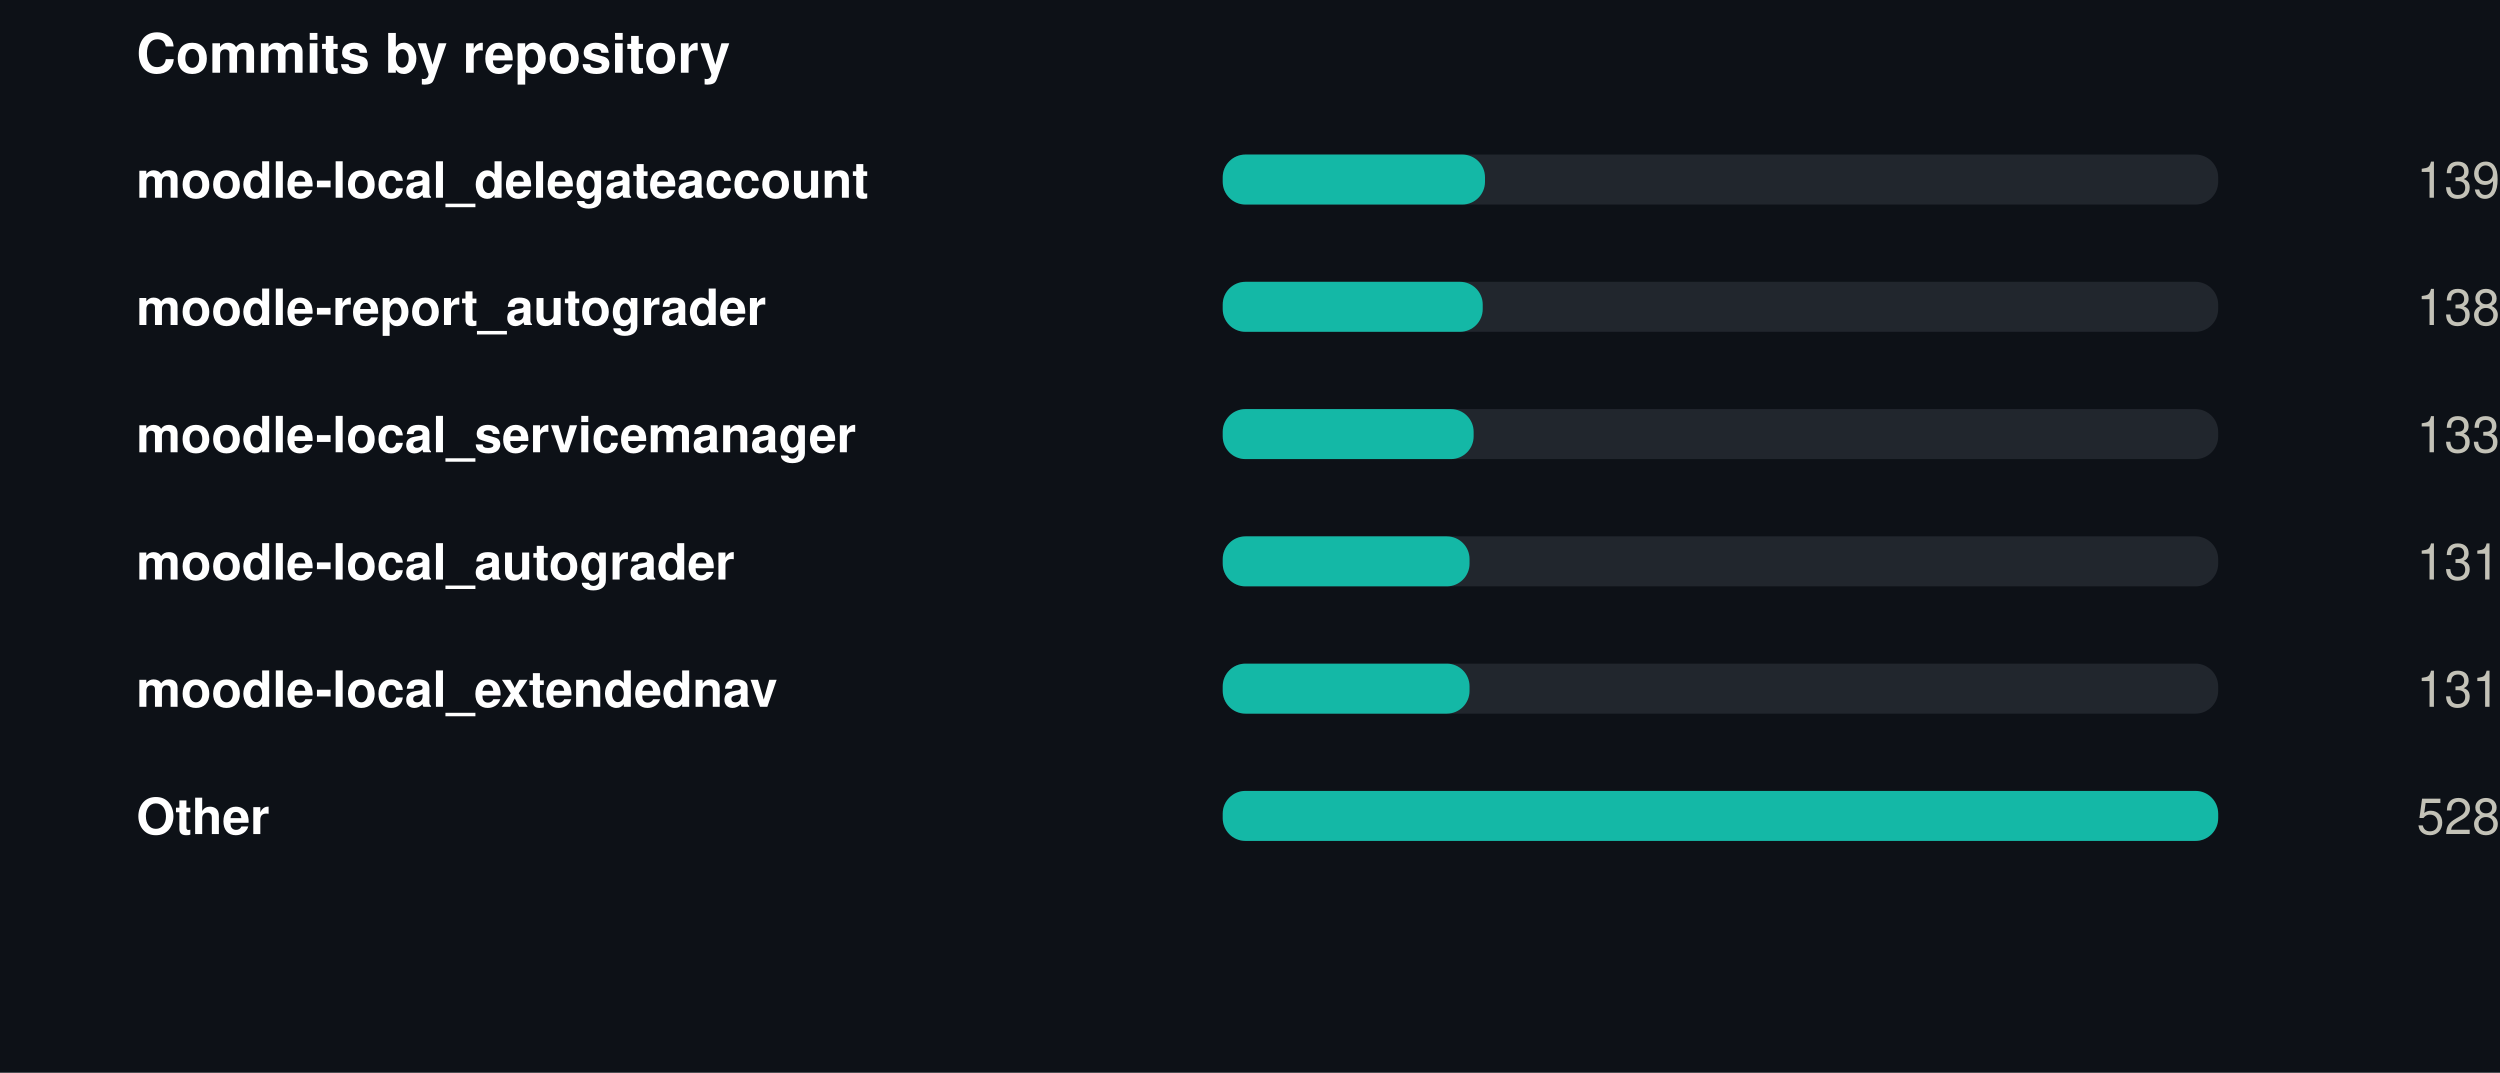
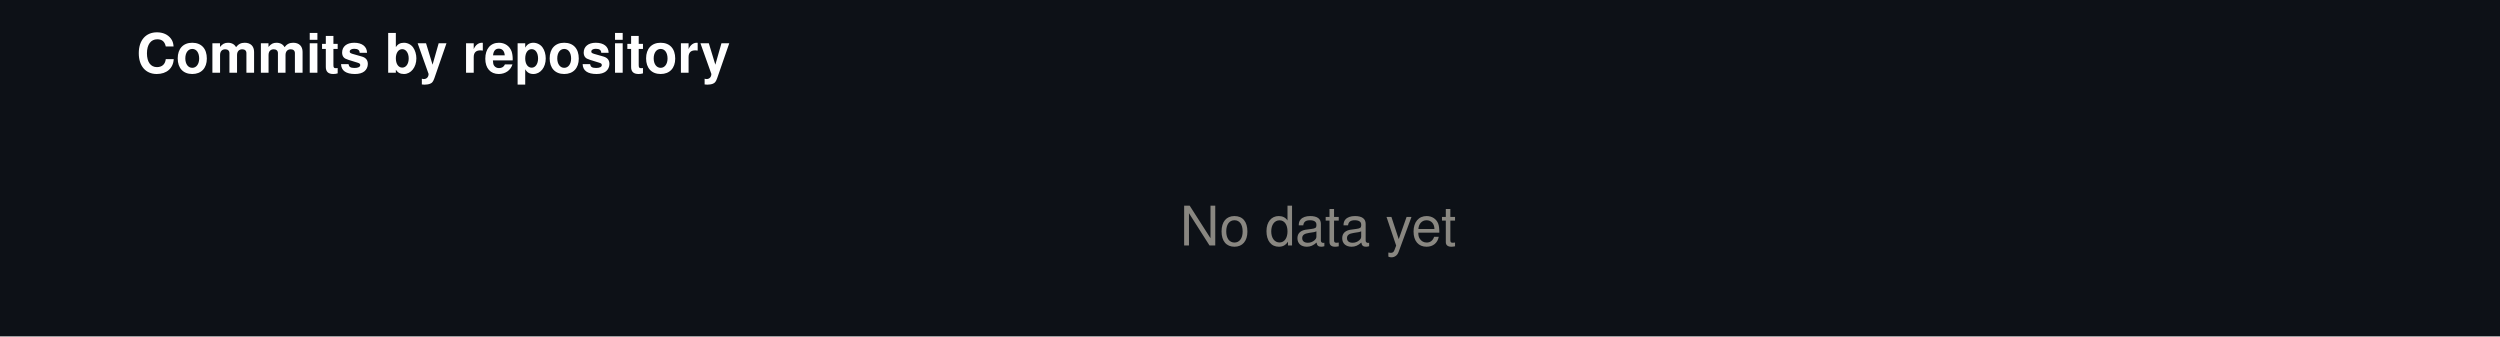
- <svg xmlns="http://www.w3.org/2000/svg" width="550" height="236" viewBox="0 0 550 236" role="img">
-   <rect width="550" height="236" fill="#0d1117" />
-   <style>
- @keyframes grow{from{transform:scaleX(0)}}
- @keyframes rise{from{opacity:0;transform:translateY(9px)}}
- @keyframes fade{from{opacity:0}}
- @keyframes draw{to{stroke-dashoffset:0}}
- .bar{transform-box:fill-box;transform-origin:left center;animation:grow .9s cubic-bezier(.22,1,.36,1) var(--d,0s) both}
- .rise{animation:rise .7s cubic-bezier(.22,1,.36,1) var(--d,0s) both}
- .fade{animation:fade .8s ease-out var(--d,0s) both}
- .draw{animation:draw 1.7s ease-out .1s both}
- @media (prefers-reduced-motion:reduce){
- .bar,.rise,.fade,.draw{animation:none;transform:none;opacity:1;stroke-dashoffset:0}
- }
- </style>
+ <svg xmlns="http://www.w3.org/2000/svg" width="550" height="74" viewBox="0 0 550 74" role="img">
+   <rect width="550" height="74" fill="#0d1117" />
  <g transform="translate(30,0)">
    <text x="0" y="16" font-family="-apple-system,BlinkMacSystemFont,'Segoe UI',Helvetica,Arial,sans-serif" font-size="12" font-weight="700" fill="#ffffff" text-anchor="start">Commits by repository</text>
-     <text x="0" y="43.5" font-family="-apple-system,BlinkMacSystemFont,'Segoe UI',Helvetica,Arial,sans-serif" font-size="11" font-weight="600" fill="#ffffff" text-anchor="start">moodle-local_delegateaccount</text>
-     <rect x="239" y="34" width="219" height="11" rx="5" fill="#21262d" />
-     <rect class="bar" style="--d:0.00s" x="239" y="34" width="57.7" height="11" rx="5" fill="#14b8a6" />
-     <g class="fade" style="--d:0.00s">
-       <text x="520" y="43.5" font-family="-apple-system,BlinkMacSystemFont,'Segoe UI',Helvetica,Arial,sans-serif" font-size="11" font-weight="400" fill="#c3c2b7" text-anchor="end">139</text>
-     </g>
-     <text x="0" y="71.5" font-family="-apple-system,BlinkMacSystemFont,'Segoe UI',Helvetica,Arial,sans-serif" font-size="11" font-weight="600" fill="#ffffff" text-anchor="start">moodle-report_autograder</text>
-     <rect x="239" y="62" width="219" height="11" rx="5" fill="#21262d" />
-     <rect class="bar" style="--d:0.07s" x="239" y="62" width="57.2" height="11" rx="5" fill="#14b8a6" />
-     <g class="fade" style="--d:0.07s">
-       <text x="520" y="71.5" font-family="-apple-system,BlinkMacSystemFont,'Segoe UI',Helvetica,Arial,sans-serif" font-size="11" font-weight="400" fill="#c3c2b7" text-anchor="end">138</text>
-     </g>
-     <text x="0" y="99.5" font-family="-apple-system,BlinkMacSystemFont,'Segoe UI',Helvetica,Arial,sans-serif" font-size="11" font-weight="600" fill="#ffffff" text-anchor="start">moodle-local_servicemanager</text>
-     <rect x="239" y="90" width="219" height="11" rx="5" fill="#21262d" />
-     <rect class="bar" style="--d:0.14s" x="239" y="90" width="55.2" height="11" rx="5" fill="#14b8a6" />
-     <g class="fade" style="--d:0.14s">
-       <text x="520" y="99.5" font-family="-apple-system,BlinkMacSystemFont,'Segoe UI',Helvetica,Arial,sans-serif" font-size="11" font-weight="400" fill="#c3c2b7" text-anchor="end">133</text>
-     </g>
-     <text x="0" y="127.5" font-family="-apple-system,BlinkMacSystemFont,'Segoe UI',Helvetica,Arial,sans-serif" font-size="11" font-weight="600" fill="#ffffff" text-anchor="start">moodle-local_autograder</text>
-     <rect x="239" y="118" width="219" height="11" rx="5" fill="#21262d" />
-     <rect class="bar" style="--d:0.21s" x="239" y="118" width="54.3" height="11" rx="5" fill="#14b8a6" />
-     <g class="fade" style="--d:0.21s">
-       <text x="520" y="127.5" font-family="-apple-system,BlinkMacSystemFont,'Segoe UI',Helvetica,Arial,sans-serif" font-size="11" font-weight="400" fill="#c3c2b7" text-anchor="end">131</text>
-     </g>
-     <text x="0" y="155.5" font-family="-apple-system,BlinkMacSystemFont,'Segoe UI',Helvetica,Arial,sans-serif" font-size="11" font-weight="600" fill="#ffffff" text-anchor="start">moodle-local_extendednav</text>
-     <rect x="239" y="146" width="219" height="11" rx="5" fill="#21262d" />
-     <rect class="bar" style="--d:0.28s" x="239" y="146" width="54.3" height="11" rx="5" fill="#14b8a6" />
-     <g class="fade" style="--d:0.28s">
-       <text x="520" y="155.5" font-family="-apple-system,BlinkMacSystemFont,'Segoe UI',Helvetica,Arial,sans-serif" font-size="11" font-weight="400" fill="#c3c2b7" text-anchor="end">131</text>
-     </g>
-     <text x="0" y="183.5" font-family="-apple-system,BlinkMacSystemFont,'Segoe UI',Helvetica,Arial,sans-serif" font-size="11" font-weight="600" fill="#ffffff" text-anchor="start">Other</text>
-     <rect x="239" y="174" width="219" height="11" rx="5" fill="#21262d" />
-     <rect class="bar" style="--d:0.35s" x="239" y="174" width="219.0" height="11" rx="5" fill="#14b8a6" />
-     <g class="fade" style="--d:0.35s">
-       <text x="520" y="183.5" font-family="-apple-system,BlinkMacSystemFont,'Segoe UI',Helvetica,Arial,sans-serif" font-size="11" font-weight="400" fill="#c3c2b7" text-anchor="end">528</text>
-     </g>
+     <text x="260" y="54" font-family="-apple-system,BlinkMacSystemFont,'Segoe UI',Helvetica,Arial,sans-serif" font-size="12" font-weight="400" fill="#898781" text-anchor="middle">No data yet</text>
  </g>
</svg>
